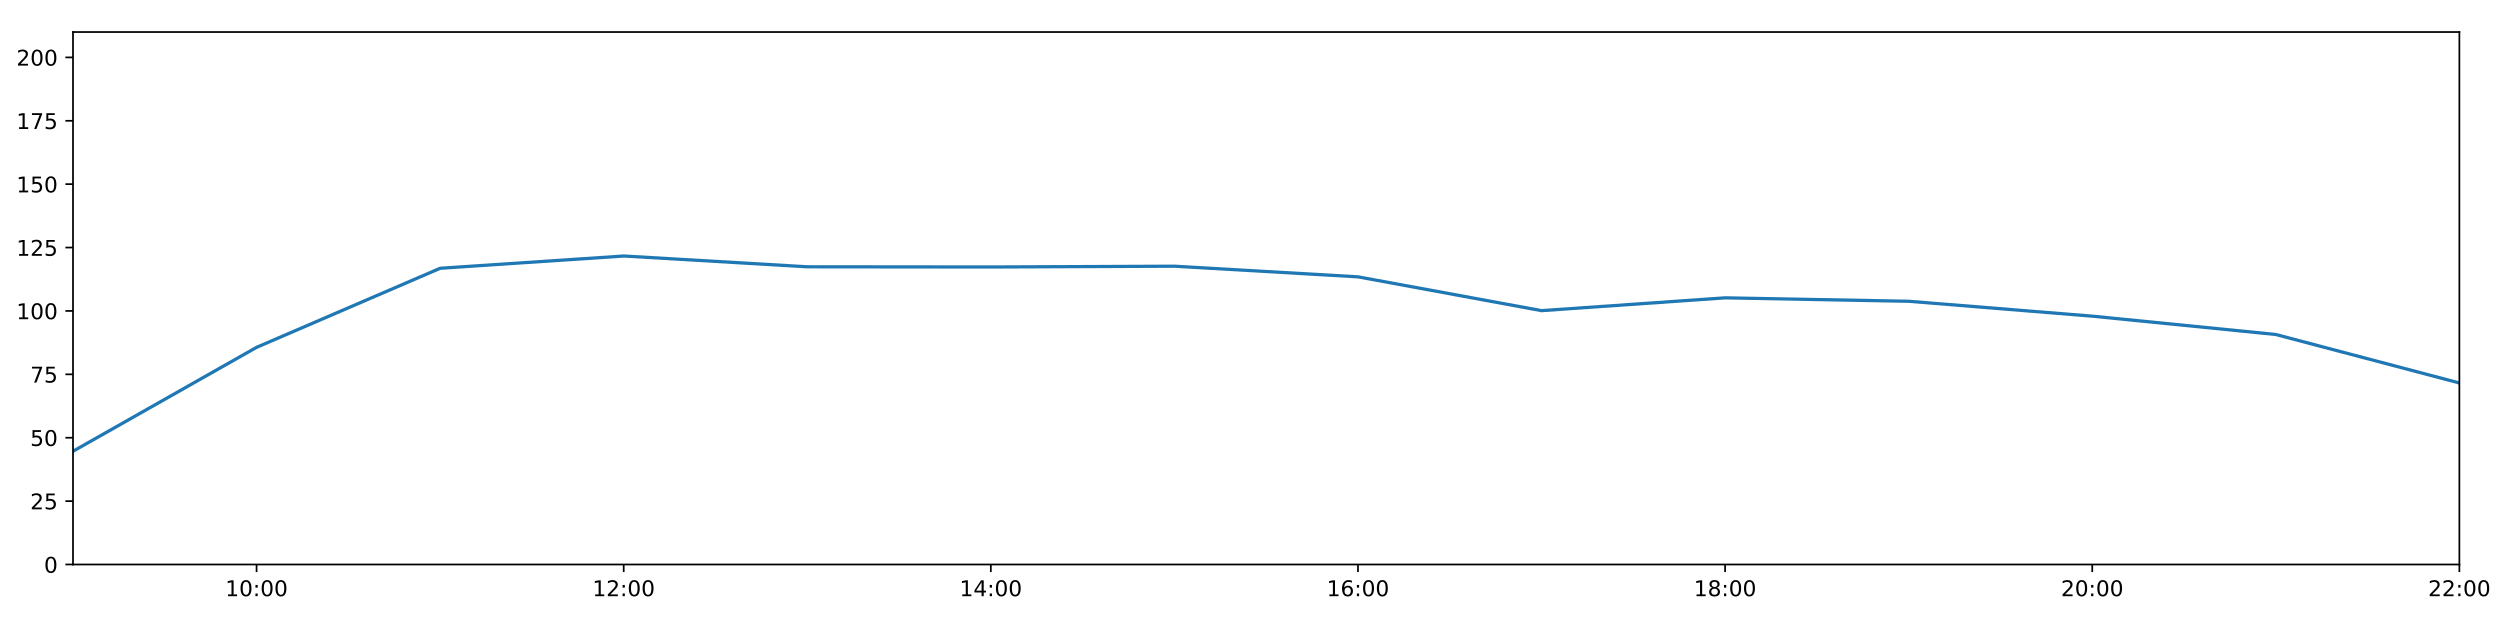
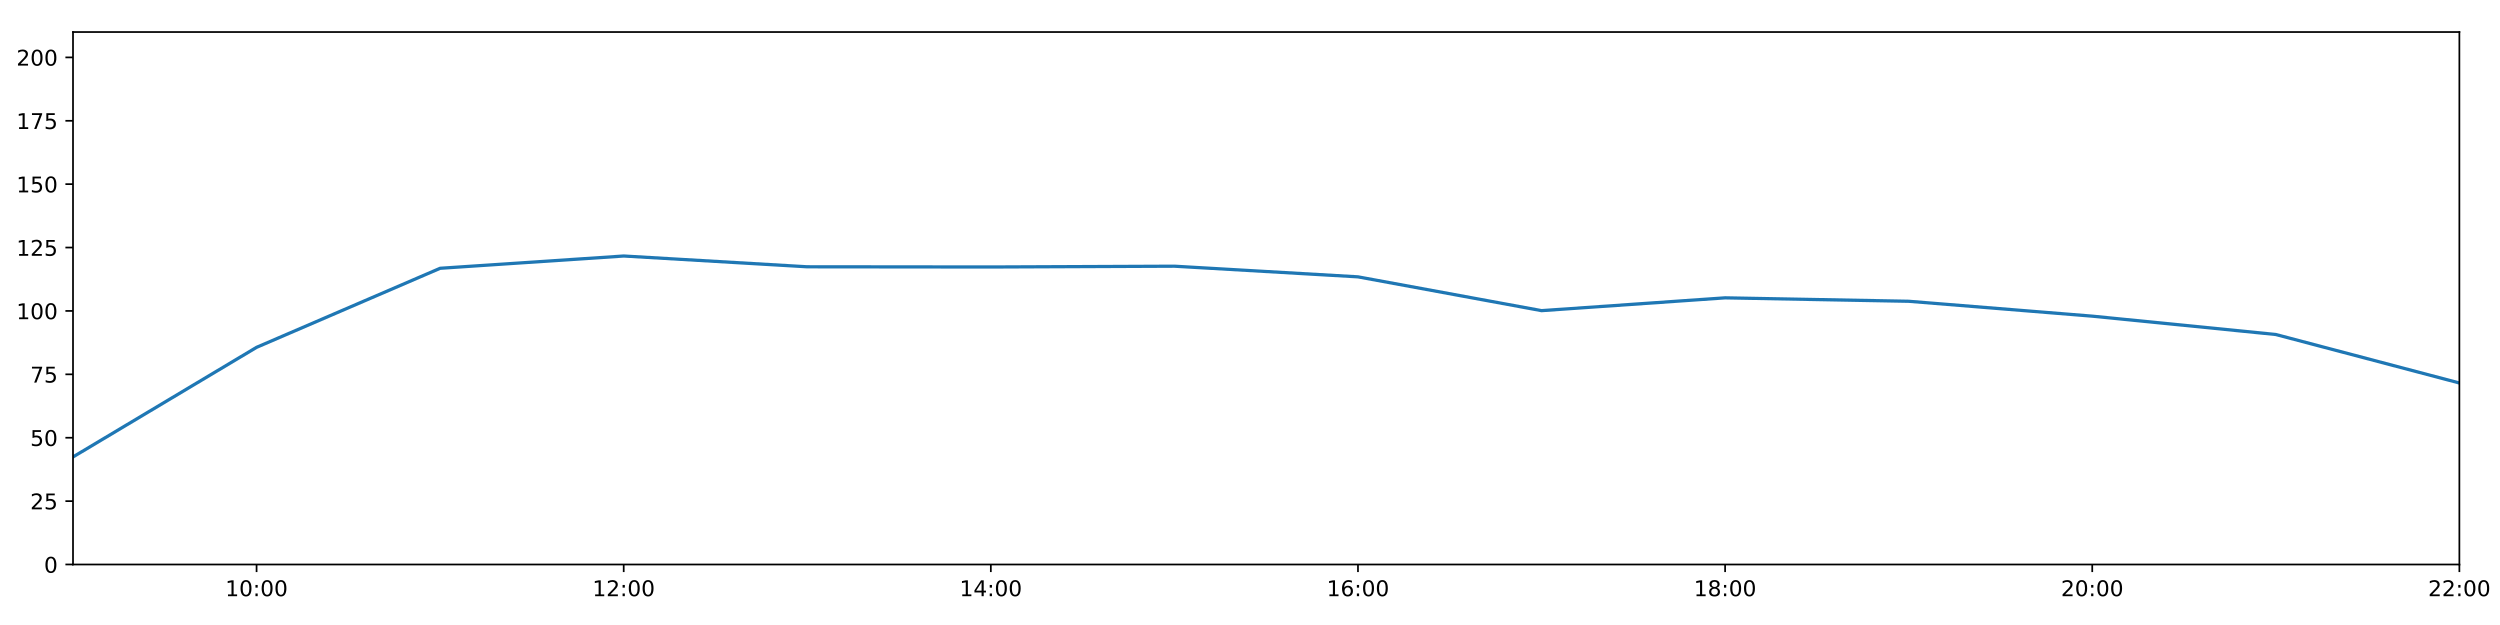
<svg xmlns="http://www.w3.org/2000/svg" xmlns:xlink="http://www.w3.org/1999/xlink" height="288pt" version="1.1" viewBox="0 0 1152 288" width="1152pt">
  <defs>
    <style type="text/css">
*{stroke-linecap:butt;stroke-linejoin:round;}
  </style>
  </defs>
  <g id="figure_1">
    <g id="patch_1">
      <path d="M 0 288  L 1152 288  L 1152 0  L 0 0  z " style="fill:#ffffff;" />
    </g>
    <g id="axes_1">
      <g id="patch_2">
        <path d="M 33.64 260.12  L 1133.28 260.12  L 1133.28 14.76  L 33.64 14.76  z " style="fill:#ffffff;" />
      </g>
      <g id="matplotlib.axis_1">
        <g id="xtick_1">
          <g id="line2d_1">
            <defs>
-               <path d="M 0 0  L 0 3.5  " id="m8eabce2d11" style="stroke:#000000;stroke-width:0.8;" />
-             </defs>
-             <g>
-               <use style="stroke:#000000;stroke-width:0.8;" x="118.228" xlink:href="#m8eabce2d11" y="260.12" />
+               <path d="M 0 0  L 0 3.5  " id="m61fb1c8833" style="stroke:#000000;stroke-width:0.8;" />
+             </defs>
+             <g>
+               <use style="stroke:#000000;stroke-width:0.8;" x="118.228" xlink:href="#m61fb1c8833" y="260.12" />
            </g>
          </g>
          <g id="text_1">
            <defs>
              <path d="M 12.406 8.297  L 28.516 8.297  L 28.516 63.922  L 10.984 60.406  L 10.984 69.391  L 28.422 72.906  L 38.281 72.906  L 38.281 8.297  L 54.391 8.297  L 54.391 0  L 12.406 0  z " id="DejaVuSans-49" />
              <path d="M 31.781 66.406  Q 24.172 66.406 20.328 58.906  Q 16.5 51.422 16.5 36.375  Q 16.5 21.391 20.328 13.891  Q 24.172 6.391 31.781 6.391  Q 39.453 6.391 43.281 13.891  Q 47.125 21.391 47.125 36.375  Q 47.125 51.422 43.281 58.906  Q 39.453 66.406 31.781 66.406  z M 31.781 74.219  Q 44.047 74.219 50.516 64.516  Q 56.984 54.828 56.984 36.375  Q 56.984 17.969 50.516 8.266  Q 44.047 -1.422 31.781 -1.422  Q 19.531 -1.422 13.062 8.266  Q 6.594 17.969 6.594 36.375  Q 6.594 54.828 13.062 64.516  Q 19.531 74.219 31.781 74.219  z " id="DejaVuSans-48" />
              <path d="M 11.719 12.406  L 22.016 12.406  L 22.016 0  L 11.719 0  z M 11.719 51.703  L 22.016 51.703  L 22.016 39.312  L 11.719 39.312  z " id="DejaVuSans-58" />
            </defs>
            <g transform="translate(103.8183 274.7184)scale(0.1 -0.1)">
              <use xlink:href="#DejaVuSans-49" />
              <use x="63.623" xlink:href="#DejaVuSans-48" />
              <use x="127.246" xlink:href="#DejaVuSans-58" />
              <use x="160.938" xlink:href="#DejaVuSans-48" />
              <use x="224.561" xlink:href="#DejaVuSans-48" />
            </g>
          </g>
        </g>
        <g id="xtick_2">
          <g id="line2d_2">
            <g>
-               <use style="stroke:#000000;stroke-width:0.8;" x="287.403" xlink:href="#m8eabce2d11" y="260.12" />
+               <use style="stroke:#000000;stroke-width:0.8;" x="287.403" xlink:href="#m61fb1c8833" y="260.12" />
            </g>
          </g>
          <g id="text_2">
            <defs>
              <path d="M 19.188 8.297  L 53.609 8.297  L 53.609 0  L 7.328 0  L 7.328 8.297  Q 12.938 14.109 22.625 23.891  Q 32.328 33.688 34.812 36.531  Q 39.547 41.844 41.422 45.531  Q 43.312 49.219 43.312 52.781  Q 43.312 58.594 39.234 62.25  Q 35.156 65.922 28.609 65.922  Q 23.969 65.922 18.812 64.312  Q 13.672 62.703 7.812 59.422  L 7.812 69.391  Q 13.766 71.781 18.938 73  Q 24.125 74.219 28.422 74.219  Q 39.75 74.219 46.484 68.547  Q 53.219 62.891 53.219 53.422  Q 53.219 48.922 51.531 44.891  Q 49.859 40.875 45.406 35.406  Q 44.188 33.984 37.641 27.219  Q 31.109 20.453 19.188 8.297  z " id="DejaVuSans-50" />
            </defs>
            <g transform="translate(272.9937 274.7184)scale(0.1 -0.1)">
              <use xlink:href="#DejaVuSans-49" />
              <use x="63.623" xlink:href="#DejaVuSans-50" />
              <use x="127.246" xlink:href="#DejaVuSans-58" />
              <use x="160.938" xlink:href="#DejaVuSans-48" />
              <use x="224.561" xlink:href="#DejaVuSans-48" />
            </g>
          </g>
        </g>
        <g id="xtick_3">
          <g id="line2d_3">
            <g>
-               <use style="stroke:#000000;stroke-width:0.8;" x="456.578" xlink:href="#m8eabce2d11" y="260.12" />
+               <use style="stroke:#000000;stroke-width:0.8;" x="456.578" xlink:href="#m61fb1c8833" y="260.12" />
            </g>
          </g>
          <g id="text_3">
            <defs>
              <path d="M 37.797 64.312  L 12.891 25.391  L 37.797 25.391  z M 35.203 72.906  L 47.609 72.906  L 47.609 25.391  L 58.016 25.391  L 58.016 17.188  L 47.609 17.188  L 47.609 0  L 37.797 0  L 37.797 17.188  L 4.891 17.188  L 4.891 26.703  z " id="DejaVuSans-52" />
            </defs>
            <g transform="translate(442.1691 274.7184)scale(0.1 -0.1)">
              <use xlink:href="#DejaVuSans-49" />
              <use x="63.623" xlink:href="#DejaVuSans-52" />
              <use x="127.246" xlink:href="#DejaVuSans-58" />
              <use x="160.938" xlink:href="#DejaVuSans-48" />
              <use x="224.561" xlink:href="#DejaVuSans-48" />
            </g>
          </g>
        </g>
        <g id="xtick_4">
          <g id="line2d_4">
            <g>
-               <use style="stroke:#000000;stroke-width:0.8;" x="625.754" xlink:href="#m8eabce2d11" y="260.12" />
+               <use style="stroke:#000000;stroke-width:0.8;" x="625.754" xlink:href="#m61fb1c8833" y="260.12" />
            </g>
          </g>
          <g id="text_4">
            <defs>
              <path d="M 33.016 40.375  Q 26.375 40.375 22.484 35.828  Q 18.609 31.297 18.609 23.391  Q 18.609 15.531 22.484 10.953  Q 26.375 6.391 33.016 6.391  Q 39.656 6.391 43.531 10.953  Q 47.406 15.531 47.406 23.391  Q 47.406 31.297 43.531 35.828  Q 39.656 40.375 33.016 40.375  z M 52.594 71.297  L 52.594 62.312  Q 48.875 64.062 45.094 64.984  Q 41.312 65.922 37.594 65.922  Q 27.828 65.922 22.672 59.328  Q 17.531 52.734 16.797 39.406  Q 19.672 43.656 24.016 45.922  Q 28.375 48.188 33.594 48.188  Q 44.578 48.188 50.953 41.516  Q 57.328 34.859 57.328 23.391  Q 57.328 12.156 50.688 5.359  Q 44.047 -1.422 33.016 -1.422  Q 20.359 -1.422 13.672 8.266  Q 6.984 17.969 6.984 36.375  Q 6.984 53.656 15.188 63.938  Q 23.391 74.219 37.203 74.219  Q 40.922 74.219 44.703 73.484  Q 48.484 72.75 52.594 71.297  z " id="DejaVuSans-54" />
            </defs>
            <g transform="translate(611.3445 274.7184)scale(0.1 -0.1)">
              <use xlink:href="#DejaVuSans-49" />
              <use x="63.623" xlink:href="#DejaVuSans-54" />
              <use x="127.246" xlink:href="#DejaVuSans-58" />
              <use x="160.938" xlink:href="#DejaVuSans-48" />
              <use x="224.561" xlink:href="#DejaVuSans-48" />
            </g>
          </g>
        </g>
        <g id="xtick_5">
          <g id="line2d_5">
            <g>
-               <use style="stroke:#000000;stroke-width:0.8;" x="794.929" xlink:href="#m8eabce2d11" y="260.12" />
+               <use style="stroke:#000000;stroke-width:0.8;" x="794.929" xlink:href="#m61fb1c8833" y="260.12" />
            </g>
          </g>
          <g id="text_5">
            <defs>
              <path d="M 31.781 34.625  Q 24.75 34.625 20.719 30.859  Q 16.703 27.094 16.703 20.516  Q 16.703 13.922 20.719 10.156  Q 24.75 6.391 31.781 6.391  Q 38.812 6.391 42.859 10.172  Q 46.922 13.969 46.922 20.516  Q 46.922 27.094 42.891 30.859  Q 38.875 34.625 31.781 34.625  z M 21.922 38.812  Q 15.578 40.375 12.031 44.719  Q 8.5 49.078 8.5 55.328  Q 8.5 64.062 14.719 69.141  Q 20.953 74.219 31.781 74.219  Q 42.672 74.219 48.875 69.141  Q 55.078 64.062 55.078 55.328  Q 55.078 49.078 51.531 44.719  Q 48 40.375 41.703 38.812  Q 48.828 37.156 52.797 32.312  Q 56.781 27.484 56.781 20.516  Q 56.781 9.906 50.312 4.234  Q 43.844 -1.422 31.781 -1.422  Q 19.734 -1.422 13.25 4.234  Q 6.781 9.906 6.781 20.516  Q 6.781 27.484 10.781 32.312  Q 14.797 37.156 21.922 38.812  z M 18.312 54.391  Q 18.312 48.734 21.844 45.562  Q 25.391 42.391 31.781 42.391  Q 38.141 42.391 41.719 45.562  Q 45.312 48.734 45.312 54.391  Q 45.312 60.062 41.719 63.234  Q 38.141 66.406 31.781 66.406  Q 25.391 66.406 21.844 63.234  Q 18.312 60.062 18.312 54.391  z " id="DejaVuSans-56" />
            </defs>
            <g transform="translate(780.5199 274.7184)scale(0.1 -0.1)">
              <use xlink:href="#DejaVuSans-49" />
              <use x="63.623" xlink:href="#DejaVuSans-56" />
              <use x="127.246" xlink:href="#DejaVuSans-58" />
              <use x="160.938" xlink:href="#DejaVuSans-48" />
              <use x="224.561" xlink:href="#DejaVuSans-48" />
            </g>
          </g>
        </g>
        <g id="xtick_6">
          <g id="line2d_6">
            <g>
-               <use style="stroke:#000000;stroke-width:0.8;" x="964.105" xlink:href="#m8eabce2d11" y="260.12" />
+               <use style="stroke:#000000;stroke-width:0.8;" x="964.105" xlink:href="#m61fb1c8833" y="260.12" />
            </g>
          </g>
          <g id="text_6">
            <g transform="translate(949.6952 274.7184)scale(0.1 -0.1)">
              <use xlink:href="#DejaVuSans-50" />
              <use x="63.623" xlink:href="#DejaVuSans-48" />
              <use x="127.246" xlink:href="#DejaVuSans-58" />
              <use x="160.938" xlink:href="#DejaVuSans-48" />
              <use x="224.561" xlink:href="#DejaVuSans-48" />
            </g>
          </g>
        </g>
        <g id="xtick_7">
          <g id="line2d_7">
            <g>
-               <use style="stroke:#000000;stroke-width:0.8;" x="1133.28" xlink:href="#m8eabce2d11" y="260.12" />
+               <use style="stroke:#000000;stroke-width:0.8;" x="1133.28" xlink:href="#m61fb1c8833" y="260.12" />
            </g>
          </g>
          <g id="text_7">
            <g transform="translate(1118.871 274.7184)scale(0.1 -0.1)">
              <use xlink:href="#DejaVuSans-50" />
              <use x="63.623" xlink:href="#DejaVuSans-50" />
              <use x="127.246" xlink:href="#DejaVuSans-58" />
              <use x="160.938" xlink:href="#DejaVuSans-48" />
              <use x="224.561" xlink:href="#DejaVuSans-48" />
            </g>
          </g>
        </g>
      </g>
      <g id="matplotlib.axis_2">
        <g id="ytick_1">
          <g id="line2d_8">
            <defs>
-               <path d="M 0 0  L -3.5 0  " id="m2027155304" style="stroke:#000000;stroke-width:0.8;" />
-             </defs>
-             <g>
-               <use style="stroke:#000000;stroke-width:0.8;" x="33.64" xlink:href="#m2027155304" y="260.12" />
+               <path d="M 0 0  L -3.5 0  " id="m78b281f35e" style="stroke:#000000;stroke-width:0.8;" />
+             </defs>
+             <g>
+               <use style="stroke:#000000;stroke-width:0.8;" x="33.64" xlink:href="#m78b281f35e" y="260.12" />
            </g>
          </g>
          <g id="text_8">
            <g transform="translate(20.2775 263.9192)scale(0.1 -0.1)">
              <use xlink:href="#DejaVuSans-48" />
            </g>
          </g>
        </g>
        <g id="ytick_2">
          <g id="line2d_9">
            <g>
-               <use style="stroke:#000000;stroke-width:0.8;" x="33.64" xlink:href="#m2027155304" y="230.91" />
+               <use style="stroke:#000000;stroke-width:0.8;" x="33.64" xlink:href="#m78b281f35e" y="230.91" />
            </g>
          </g>
          <g id="text_9">
            <defs>
              <path d="M 10.797 72.906  L 49.516 72.906  L 49.516 64.594  L 19.828 64.594  L 19.828 46.734  Q 21.969 47.469 24.109 47.828  Q 26.266 48.188 28.422 48.188  Q 40.625 48.188 47.75 41.5  Q 54.891 34.812 54.891 23.391  Q 54.891 11.625 47.562 5.094  Q 40.234 -1.422 26.906 -1.422  Q 22.312 -1.422 17.547 -0.641  Q 12.797 0.141 7.719 1.703  L 7.719 11.625  Q 12.109 9.234 16.797 8.062  Q 21.484 6.891 26.703 6.891  Q 35.156 6.891 40.078 11.328  Q 45.016 15.766 45.016 23.391  Q 45.016 31 40.078 35.438  Q 35.156 39.891 26.703 39.891  Q 22.75 39.891 18.812 39.016  Q 14.891 38.141 10.797 36.281  z " id="DejaVuSans-53" />
            </defs>
            <g transform="translate(13.915 234.7097)scale(0.1 -0.1)">
              <use xlink:href="#DejaVuSans-50" />
              <use x="63.623" xlink:href="#DejaVuSans-53" />
            </g>
          </g>
        </g>
        <g id="ytick_3">
          <g id="line2d_10">
            <g>
-               <use style="stroke:#000000;stroke-width:0.8;" x="33.64" xlink:href="#m2027155304" y="201.701" />
+               <use style="stroke:#000000;stroke-width:0.8;" x="33.64" xlink:href="#m78b281f35e" y="201.701" />
            </g>
          </g>
          <g id="text_10">
            <g transform="translate(13.915 205.5002)scale(0.1 -0.1)">
              <use xlink:href="#DejaVuSans-53" />
              <use x="63.623" xlink:href="#DejaVuSans-48" />
            </g>
          </g>
        </g>
        <g id="ytick_4">
          <g id="line2d_11">
            <g>
-               <use style="stroke:#000000;stroke-width:0.8;" x="33.64" xlink:href="#m2027155304" y="172.491" />
+               <use style="stroke:#000000;stroke-width:0.8;" x="33.64" xlink:href="#m78b281f35e" y="172.491" />
            </g>
          </g>
          <g id="text_11">
            <defs>
              <path d="M 8.203 72.906  L 55.078 72.906  L 55.078 68.703  L 28.609 0  L 18.312 0  L 43.219 64.594  L 8.203 64.594  z " id="DejaVuSans-55" />
            </defs>
            <g transform="translate(13.915 176.2906)scale(0.1 -0.1)">
              <use xlink:href="#DejaVuSans-55" />
              <use x="63.623" xlink:href="#DejaVuSans-53" />
            </g>
          </g>
        </g>
        <g id="ytick_5">
          <g id="line2d_12">
            <g>
-               <use style="stroke:#000000;stroke-width:0.8;" x="33.64" xlink:href="#m2027155304" y="143.282" />
+               <use style="stroke:#000000;stroke-width:0.8;" x="33.64" xlink:href="#m78b281f35e" y="143.282" />
            </g>
          </g>
          <g id="text_12">
            <g transform="translate(7.5525 147.0811)scale(0.1 -0.1)">
              <use xlink:href="#DejaVuSans-49" />
              <use x="63.623" xlink:href="#DejaVuSans-48" />
              <use x="127.246" xlink:href="#DejaVuSans-48" />
            </g>
          </g>
        </g>
        <g id="ytick_6">
          <g id="line2d_13">
            <g>
-               <use style="stroke:#000000;stroke-width:0.8;" x="33.64" xlink:href="#m2027155304" y="114.072" />
+               <use style="stroke:#000000;stroke-width:0.8;" x="33.64" xlink:href="#m78b281f35e" y="114.072" />
            </g>
          </g>
          <g id="text_13">
            <g transform="translate(7.5525 117.8716)scale(0.1 -0.1)">
              <use xlink:href="#DejaVuSans-49" />
              <use x="63.623" xlink:href="#DejaVuSans-50" />
              <use x="127.246" xlink:href="#DejaVuSans-53" />
            </g>
          </g>
        </g>
        <g id="ytick_7">
          <g id="line2d_14">
            <g>
-               <use style="stroke:#000000;stroke-width:0.8;" x="33.64" xlink:href="#m2027155304" y="84.863" />
+               <use style="stroke:#000000;stroke-width:0.8;" x="33.64" xlink:href="#m78b281f35e" y="84.863" />
            </g>
          </g>
          <g id="text_14">
            <g transform="translate(7.5525 88.66208)scale(0.1 -0.1)">
              <use xlink:href="#DejaVuSans-49" />
              <use x="63.623" xlink:href="#DejaVuSans-53" />
              <use x="127.246" xlink:href="#DejaVuSans-48" />
            </g>
          </g>
        </g>
        <g id="ytick_8">
          <g id="line2d_15">
            <g>
-               <use style="stroke:#000000;stroke-width:0.8;" x="33.64" xlink:href="#m2027155304" y="55.653" />
+               <use style="stroke:#000000;stroke-width:0.8;" x="33.64" xlink:href="#m78b281f35e" y="55.653" />
            </g>
          </g>
          <g id="text_15">
            <g transform="translate(7.5525 59.45255)scale(0.1 -0.1)">
              <use xlink:href="#DejaVuSans-49" />
              <use x="63.623" xlink:href="#DejaVuSans-55" />
              <use x="127.246" xlink:href="#DejaVuSans-53" />
            </g>
          </g>
        </g>
        <g id="ytick_9">
          <g id="line2d_16">
            <g>
-               <use style="stroke:#000000;stroke-width:0.8;" x="33.64" xlink:href="#m2027155304" y="26.444" />
+               <use style="stroke:#000000;stroke-width:0.8;" x="33.64" xlink:href="#m78b281f35e" y="26.444" />
            </g>
          </g>
          <g id="text_16">
            <g transform="translate(7.5525 30.24303)scale(0.1 -0.1)">
              <use xlink:href="#DejaVuSans-50" />
              <use x="63.623" xlink:href="#DejaVuSans-48" />
              <use x="127.246" xlink:href="#DejaVuSans-48" />
            </g>
          </g>
        </g>
      </g>
      <g id="line2d_17">
-         <path clip-path="url(#p0d8571081b)" d="M 33.64 207.932  L 118.228 160.052  L 202.815 123.626  L 287.403 117.967  L 371.991 122.938  L 456.578 123.03  L 541.166 122.663  L 625.754 127.574  L 710.342 143.144  L 794.929 137.245  L 879.517 138.827  L 964.105 145.684  L 1048.692 154.141  L 1133.28 176.478  " style="fill:none;stroke:#1f77b4;stroke-linecap:square;stroke-width:1.5;" />
+         <path clip-path="url(#p7d86db5aa2)" d="M 33.64 210.556  L 118.228 160.052  L 202.815 123.626  L 287.403 117.967  L 371.991 122.938  L 456.578 123.03  L 541.166 122.663  L 625.754 127.574  L 710.342 143.144  L 794.929 137.245  L 879.517 138.827  L 964.105 145.684  L 1048.692 154.141  L 1133.28 176.478  " style="fill:none;stroke:#1f77b4;stroke-linecap:square;stroke-width:1.5;" />
      </g>
      <g id="patch_3">
        <path d="M 33.64 260.12  L 33.64 14.76  " style="fill:none;stroke:#000000;stroke-linecap:square;stroke-linejoin:miter;stroke-width:0.8;" />
      </g>
      <g id="patch_4">
        <path d="M 1133.28 260.12  L 1133.28 14.76  " style="fill:none;stroke:#000000;stroke-linecap:square;stroke-linejoin:miter;stroke-width:0.8;" />
      </g>
      <g id="patch_5">
        <path d="M 33.64 260.12  L 1133.28 260.12  " style="fill:none;stroke:#000000;stroke-linecap:square;stroke-linejoin:miter;stroke-width:0.8;" />
      </g>
      <g id="patch_6">
        <path d="M 33.64 14.76  L 1133.28 14.76  " style="fill:none;stroke:#000000;stroke-linecap:square;stroke-linejoin:miter;stroke-width:0.8;" />
      </g>
    </g>
  </g>
  <defs>
-     <clipPath id="p0d8571081b">
+     <clipPath id="p7d86db5aa2">
      <rect height="245.36" width="1099.64" x="33.64" y="14.76" />
    </clipPath>
  </defs>
</svg>
